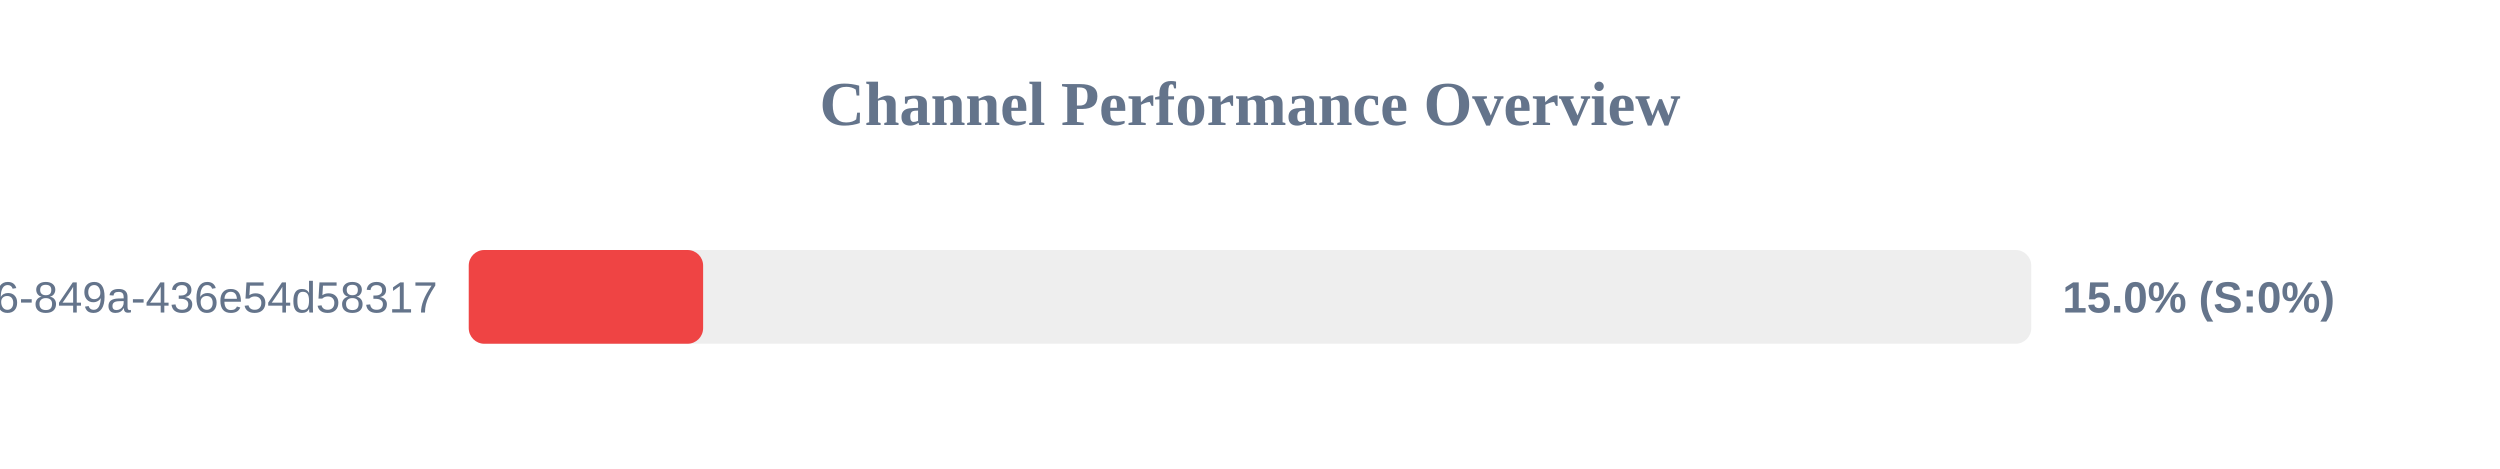
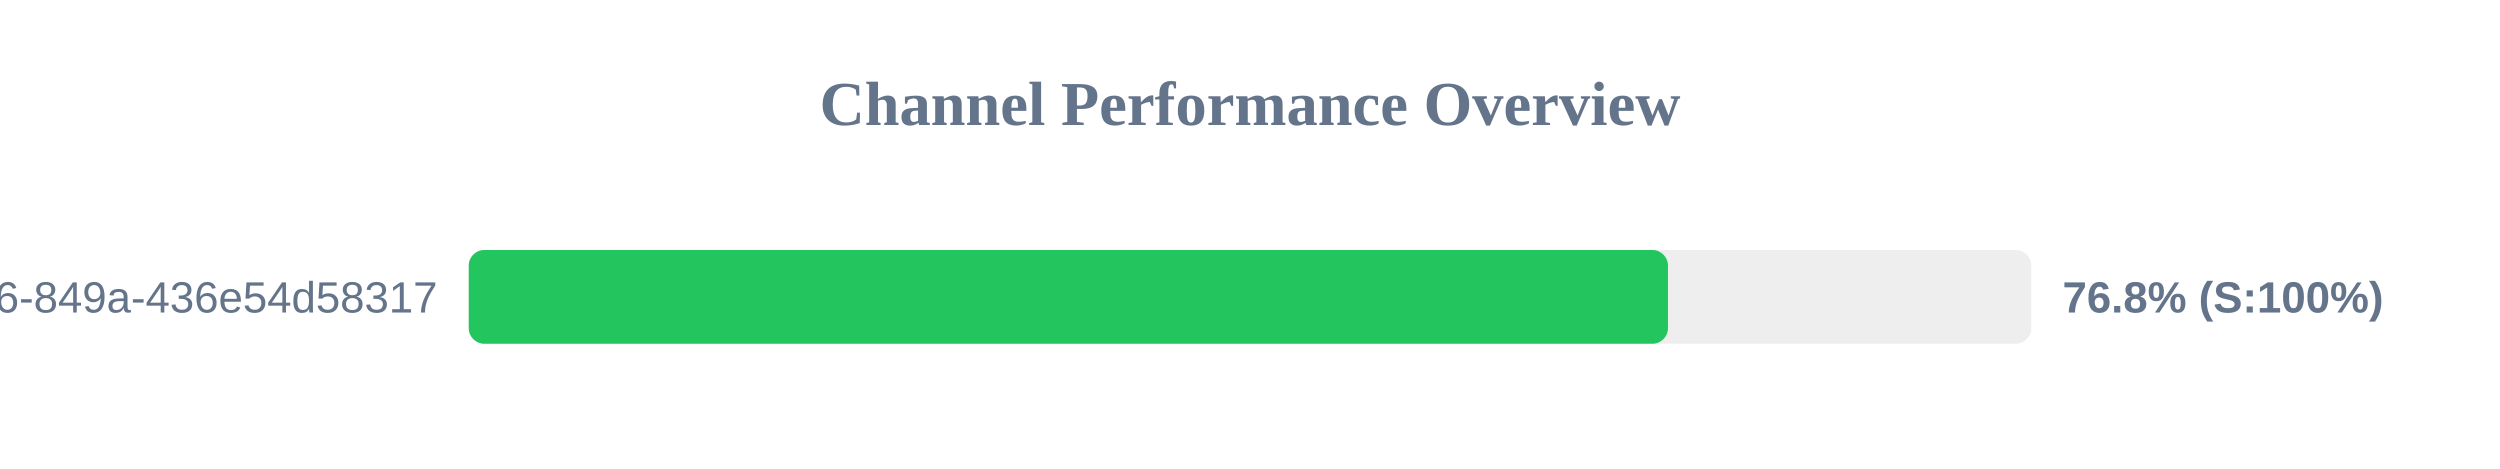
<svg xmlns="http://www.w3.org/2000/svg" width="800" height="150" version="1.1">
  <style>
        .row { font: 14px Arial; fill: #64748b; }
        .score { font: bold 14px Arial; fill: #64748b; }
    </style>
  <text x="400" y="40" text-anchor="middle" font-size="20px" font-weight="bold" fill="#64748b">Channel Performance Overview</text>
  <rect x="150" y="80" width="500" height="30" fill="#eee" rx="5" />
-   <rect x="150" y="80" width="75.0" height="30" fill="#ef4444" rx="5" />
+   <rect x="150" y="80" width="383.75" height="30" fill="#22c55e" rx="5" />
  <text x="140" y="100" text-anchor="end" class="row">?uuid=29fbd51f-03c8-4d76-849a-436e54d58317</text>
-   <text x="660" y="100" text-anchor="start" class="score">15.0% (S:0%)</text>
+   <text x="660" y="100" text-anchor="start" class="score">76.8% (S:100%)</text>
</svg>
